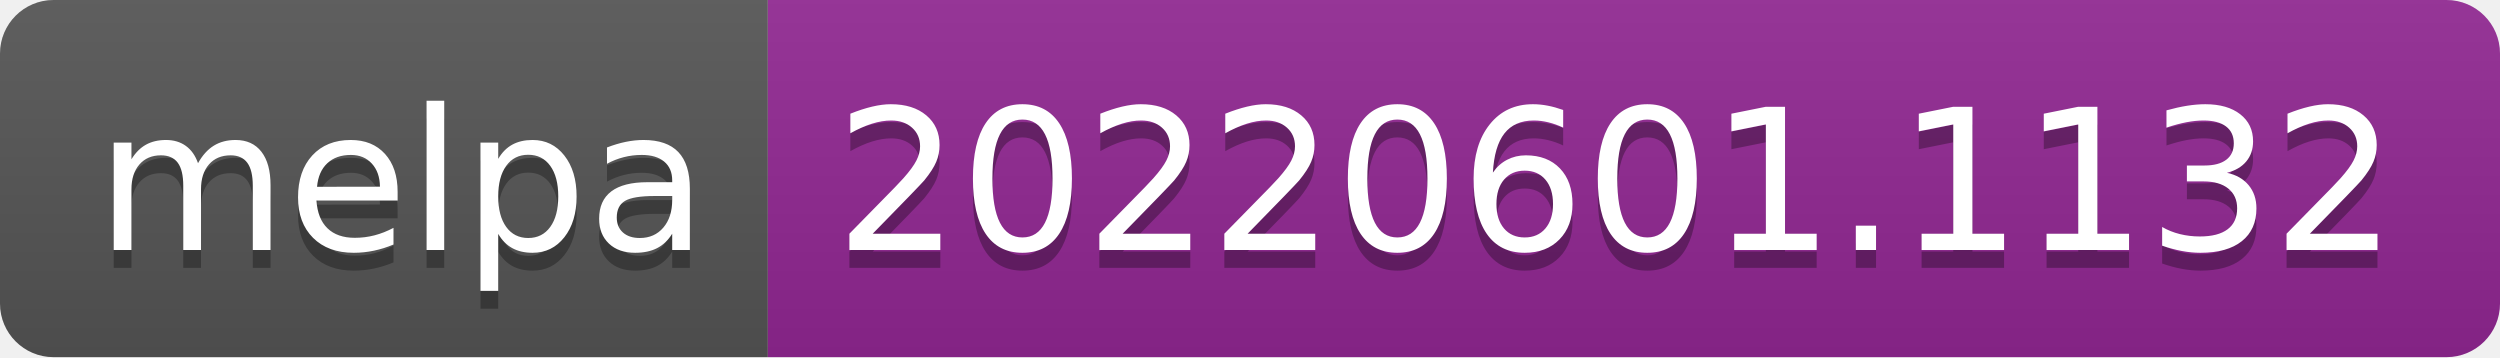
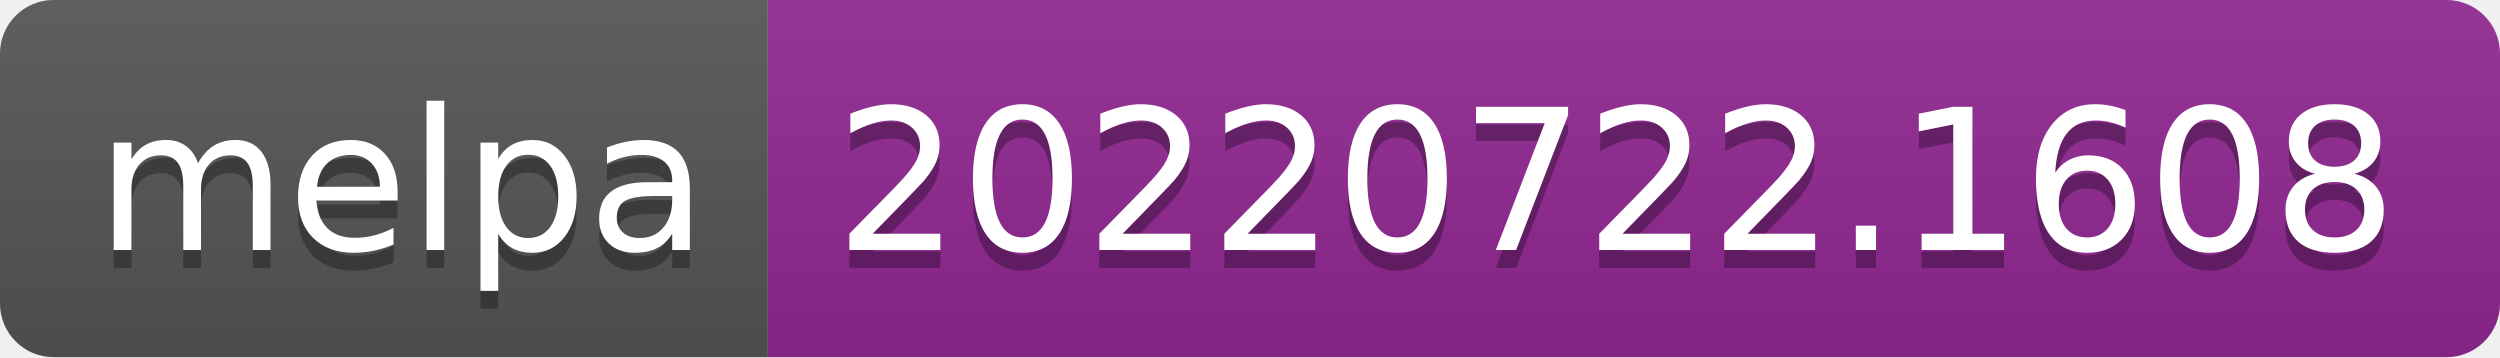
- <svg xmlns="http://www.w3.org/2000/svg" width="140" height="20" role="img" aria-label="melpa: 20220601.1132">
+ <svg xmlns="http://www.w3.org/2000/svg" width="140" height="20" role="img" aria-label="melpa: 20220722.1608">
  <linearGradient id="s" x2="0" y2="100%">
    <stop offset="0" stop-color="#bbb" stop-opacity=".1" />
    <stop offset="1" stop-opacity=".1" />
  </linearGradient>
  <clipPath id="r">
    <rect width="140" height="20" rx="3" fill="#fff" />
  </clipPath>
  <g clip-path="url(#r)">
    <rect width="43" height="20" fill="#555" />
    <rect x="43" width="97" height="20" fill="#922793" />
    <rect width="140" height="20" fill="url(#s)" />
  </g>
  <g fill="#fff" text-anchor="middle" font-family="Verdana,Geneva,DejaVu Sans,sans-serif" text-rendering="geometricPrecision" font-size="110">
    <text aria-hidden="true" x="225" y="150" fill="#010101" fill-opacity=".3" transform="scale(.1)" textLength="330">melpa</text>
    <text x="225" y="140" transform="scale(.1)" fill="#fff" textLength="330">melpa</text>
-     <text aria-hidden="true" x="905" y="150" fill="#010101" fill-opacity=".3" transform="scale(.1)" textLength="870">20220601.1132</text>
-     <text x="905" y="140" transform="scale(.1)" fill="#fff" textLength="870">20220601.1132</text>
+     <text aria-hidden="true" x="905" y="150" fill="#010101" fill-opacity=".3" transform="scale(.1)" textLength="870">20220722.1608</text>
+     <text x="905" y="140" transform="scale(.1)" fill="#fff" textLength="870">20220722.1608</text>
  </g>
</svg>
